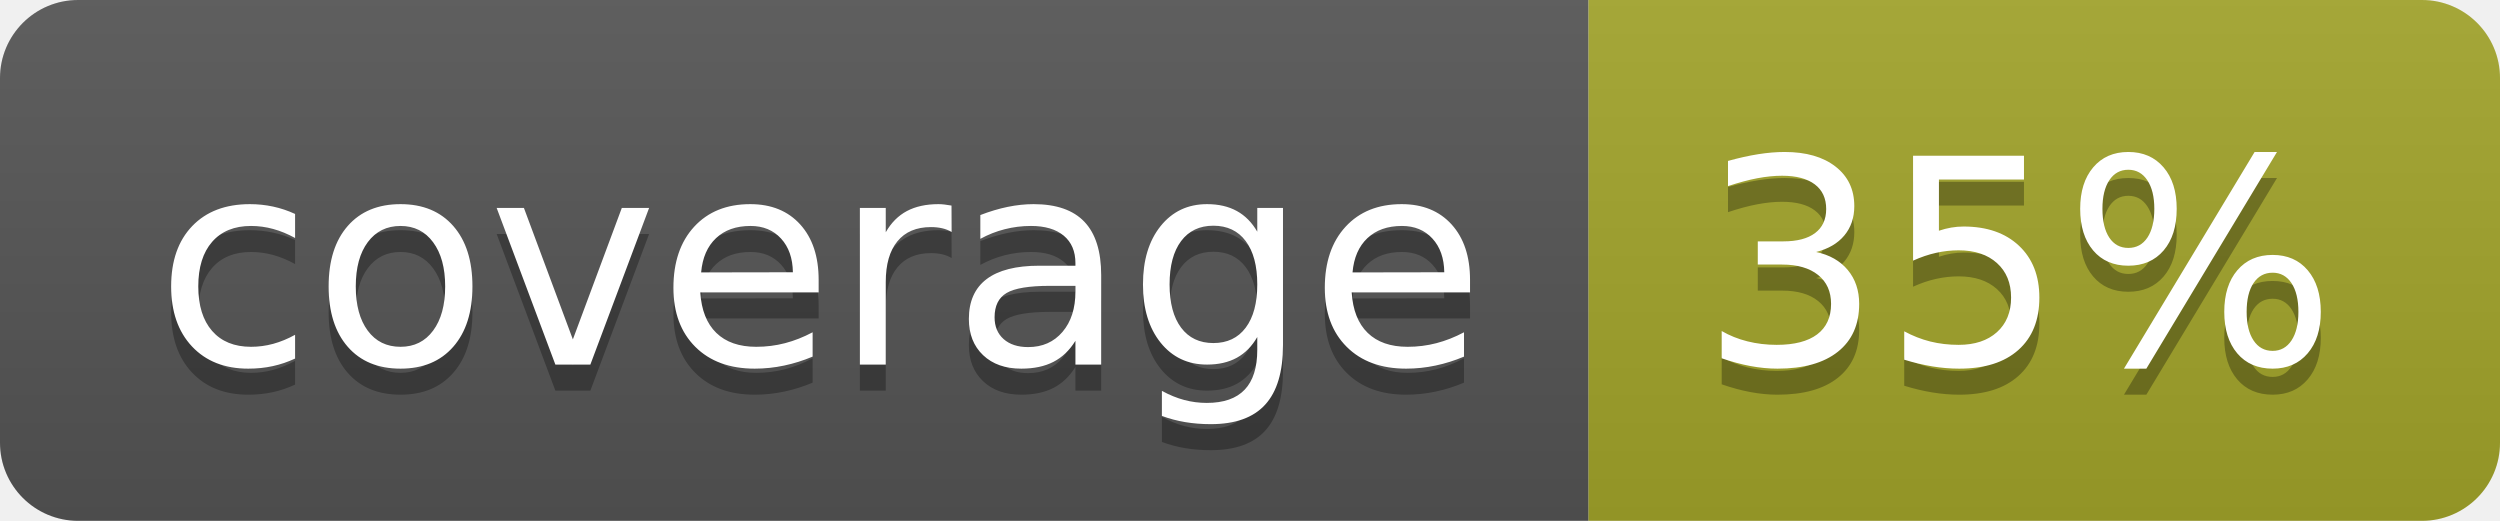
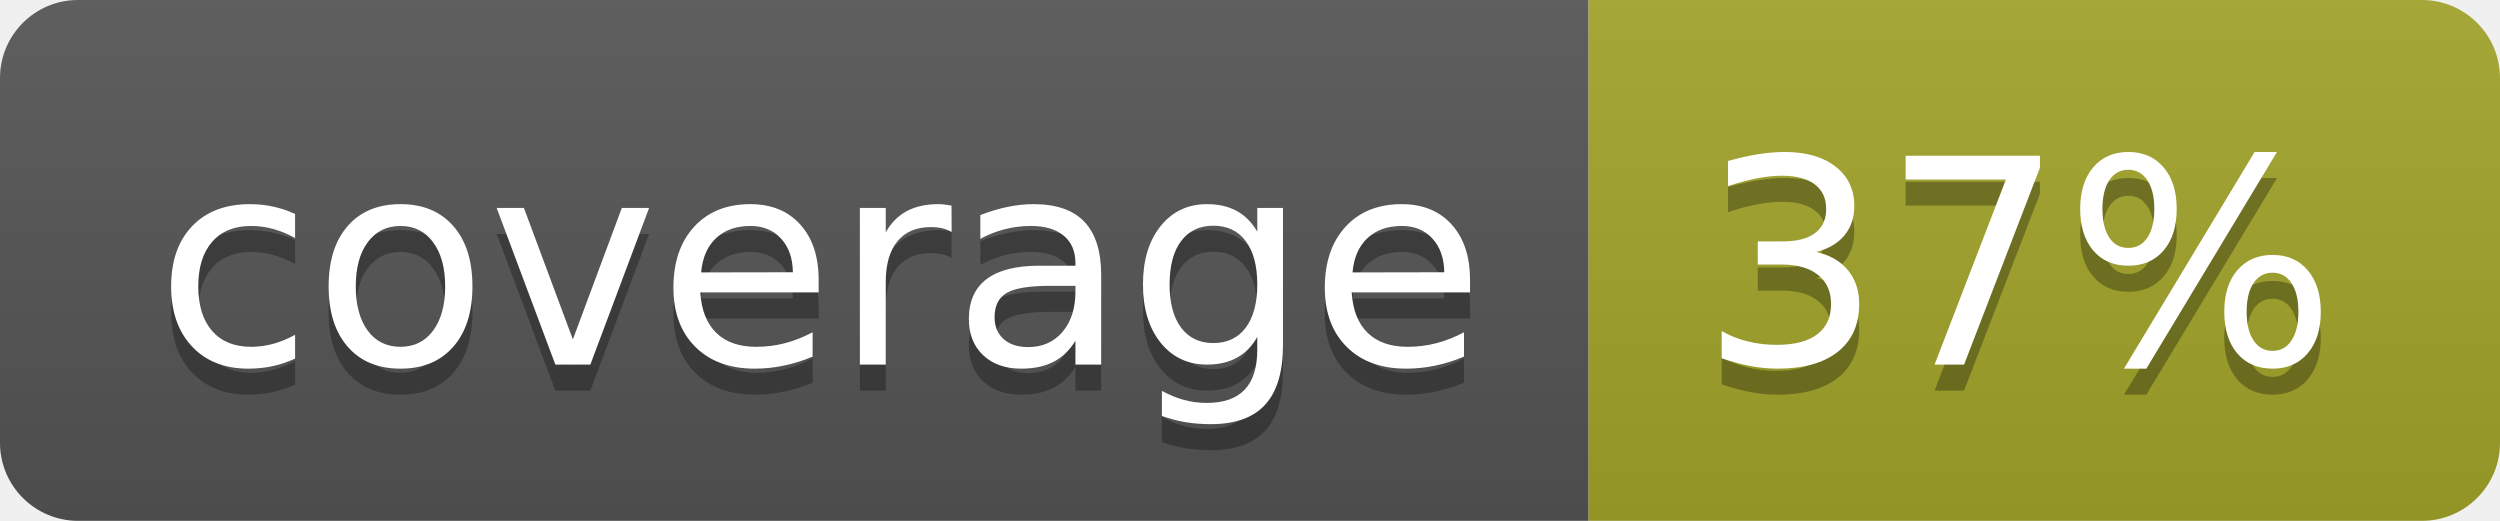
<svg xmlns="http://www.w3.org/2000/svg" width="96" height="20">
  <linearGradient id="b" x2="0" y2="100%">
    <stop offset="0" stop-color="#bbb" stop-opacity=".1" />
    <stop offset="1" stop-opacity=".1" />
  </linearGradient>
  <clipPath id="a">
    <rect width="96" height="20" rx="3" fill="#fff" />
  </clipPath>
  <g clip-path="url(#a)">
    <path fill="#555" d="M0 0h61v20H0z" />
    <path fill="#A3A52A" d="M61 0h35v20H61z" />
    <path fill="url(#b)" d="M0 0h96v20H0z" />
  </g>
  <g fill="#fff" text-anchor="middle" font-family="DejaVu Sans,Verdana,Geneva,sans-serif" font-size="110">
    <text x="315" y="150" fill="#010101" fill-opacity=".3" transform="scale(.1)" textLength="510">coverage</text>
    <text x="315" y="140" transform="scale(.1)" textLength="510">coverage</text>
-     <text x="775" y="150" fill="#010101" fill-opacity=".3" transform="scale(.1)" textLength="250">35%</text>
-     <text x="775" y="140" transform="scale(.1)" textLength="250">35%</text>
+     <text x="775" y="150" fill="#010101" fill-opacity=".3" transform="scale(.1)" textLength="250">37%</text>
+     <text x="775" y="140" transform="scale(.1)" textLength="250">37%</text>
  </g>
</svg>
